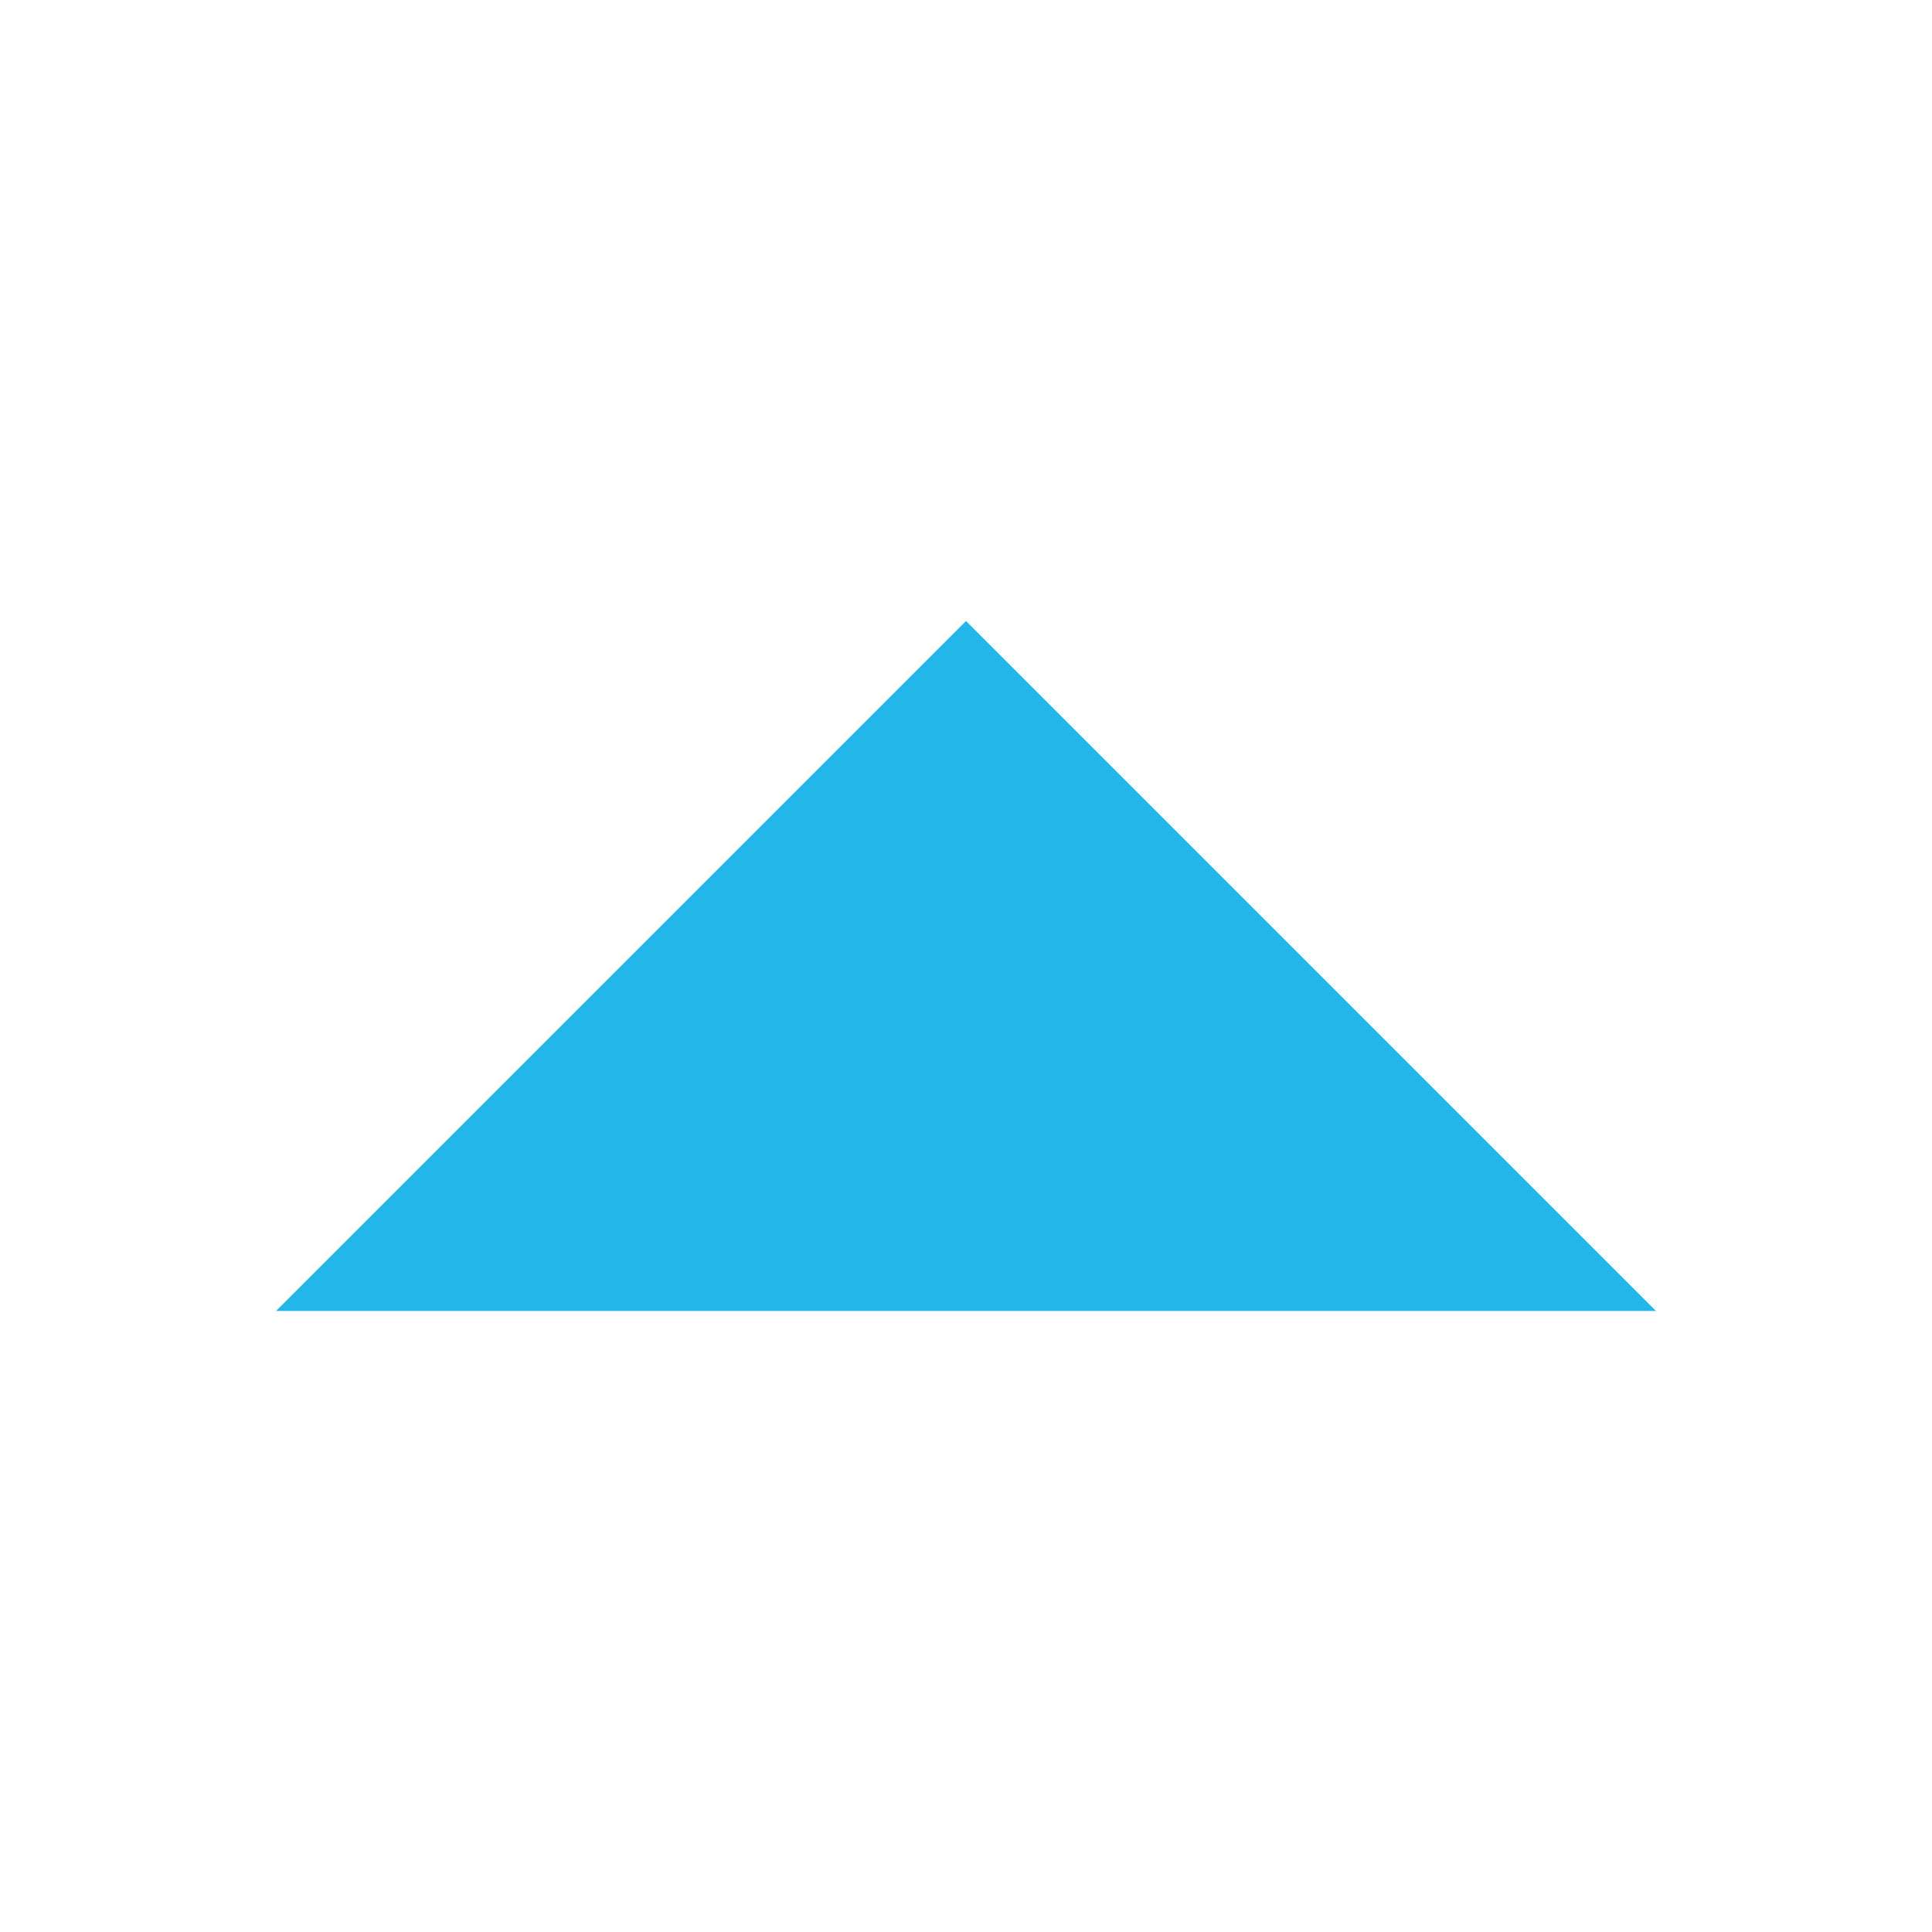
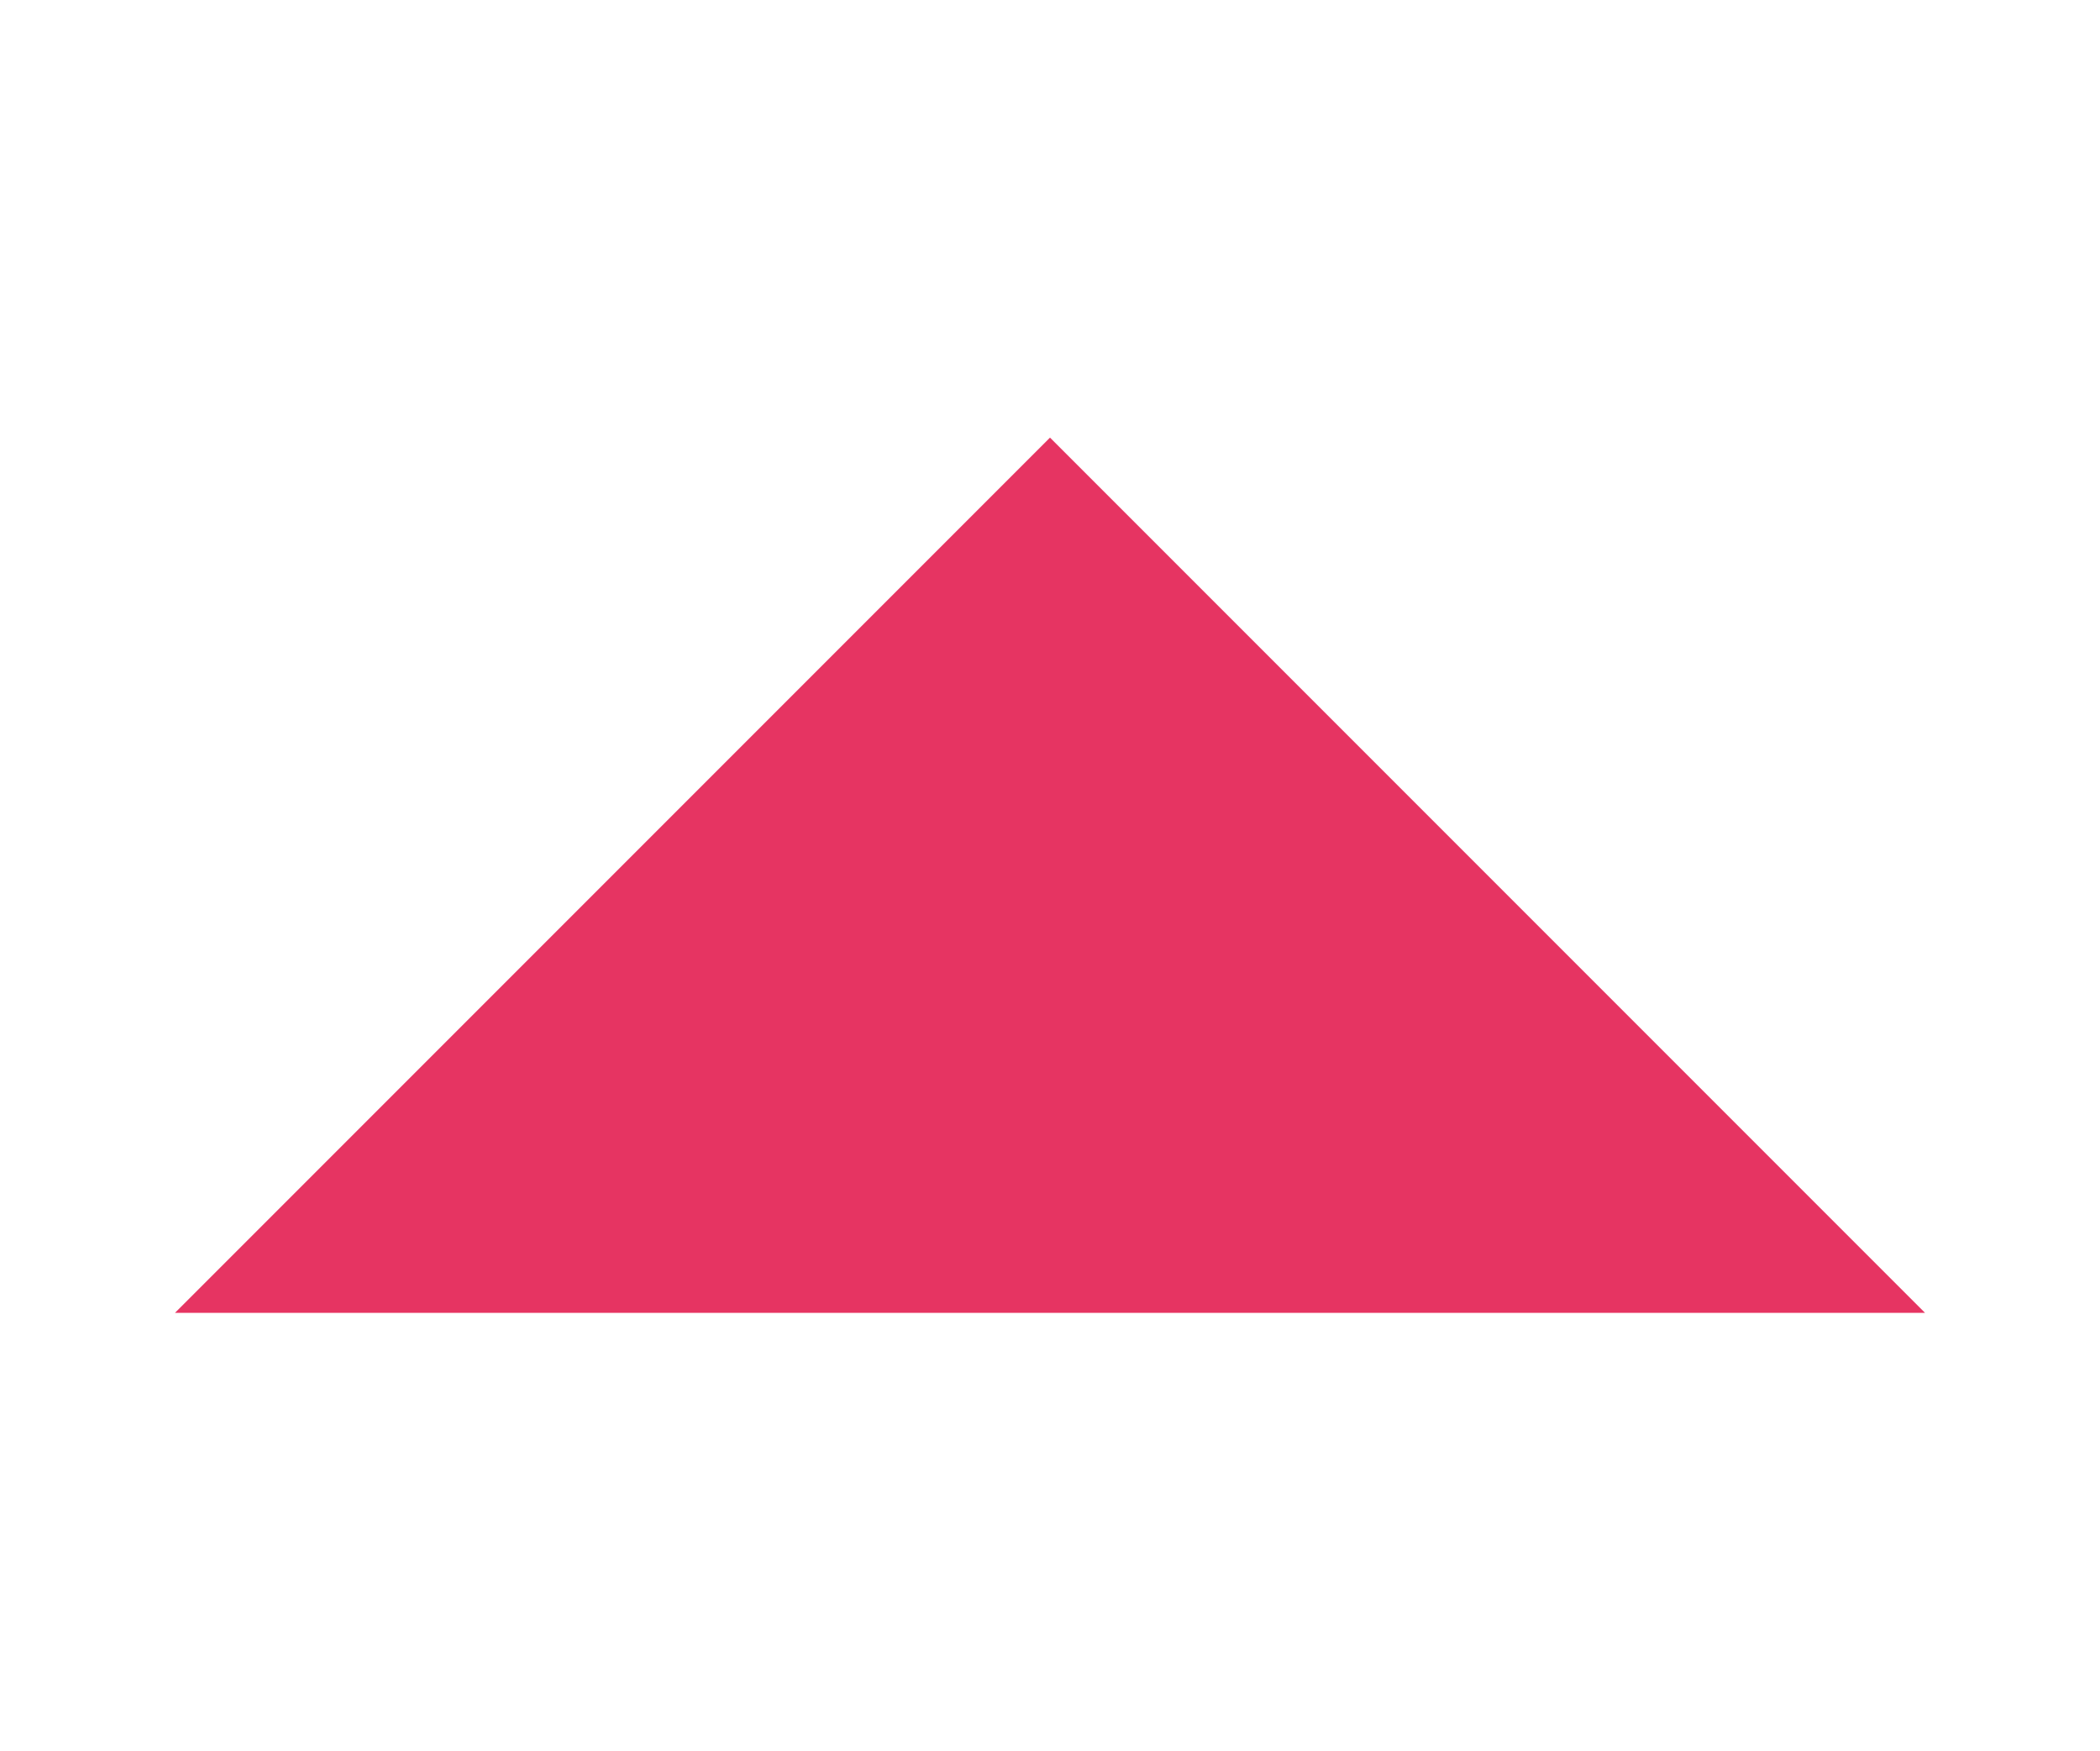
- <svg xmlns="http://www.w3.org/2000/svg" viewBox="0 0 7 7" width="7" height="7">
-   <polygon fill="#23B6EB" fill-rule="nonzero" points="3.5 2.25              1 4.75              6 4.75" />
+ <svg xmlns="http://www.w3.org/2000/svg" viewBox="0 0 6 5" width="6" height="5">
+   <polygon fill="#E63462" fill-rule="nonzero" points="3.0 1.25              0.5 3.75              5.5 3.75" />
</svg>
